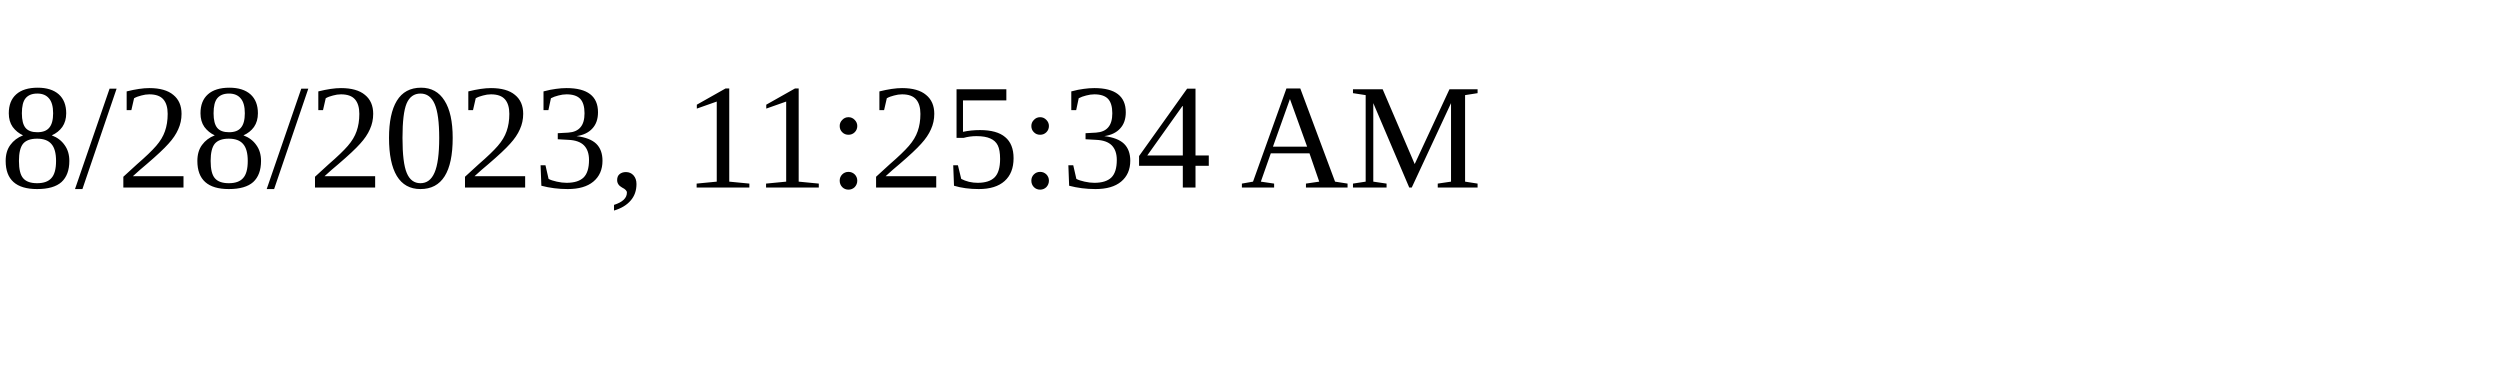
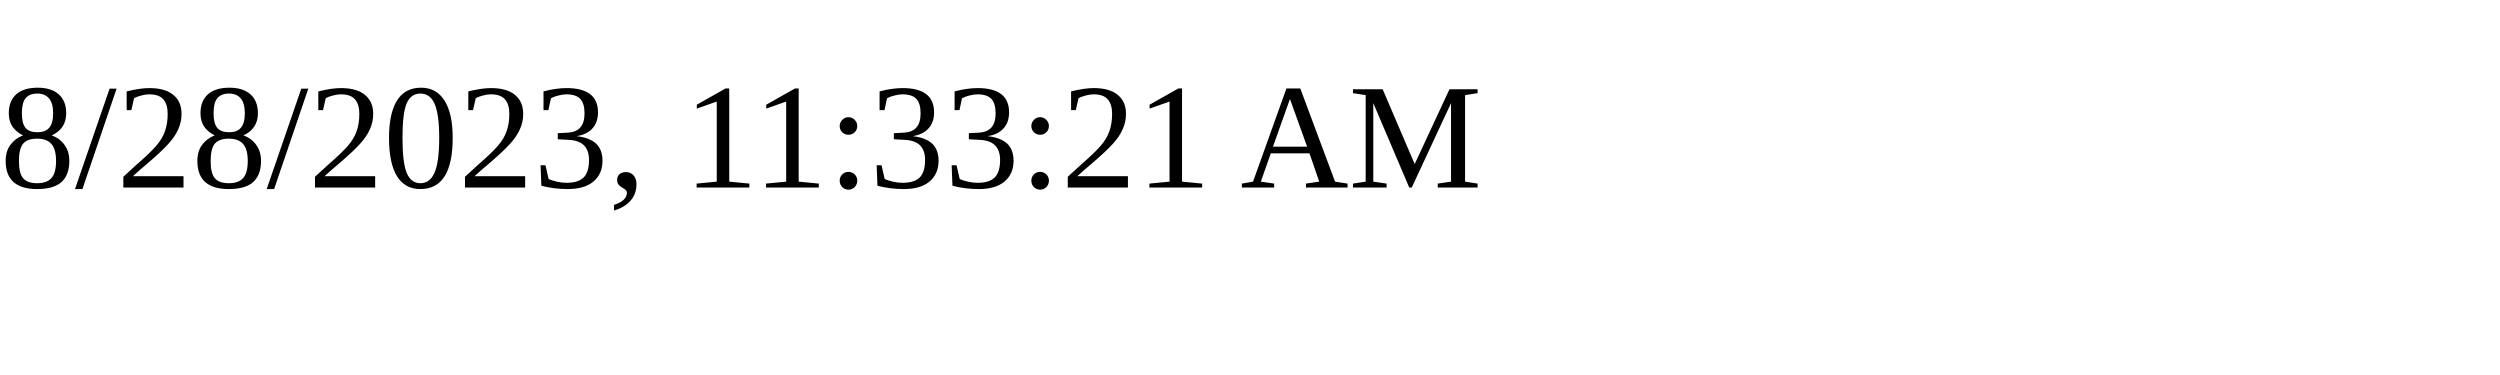
<svg xmlns="http://www.w3.org/2000/svg" height="30" width="200">
-   <text x="0" y="15">8/28/2023, 11:25:34 AM</text>
+   <text x="0" y="15">8/28/2023, 11:33:21 AM</text>
</svg>
